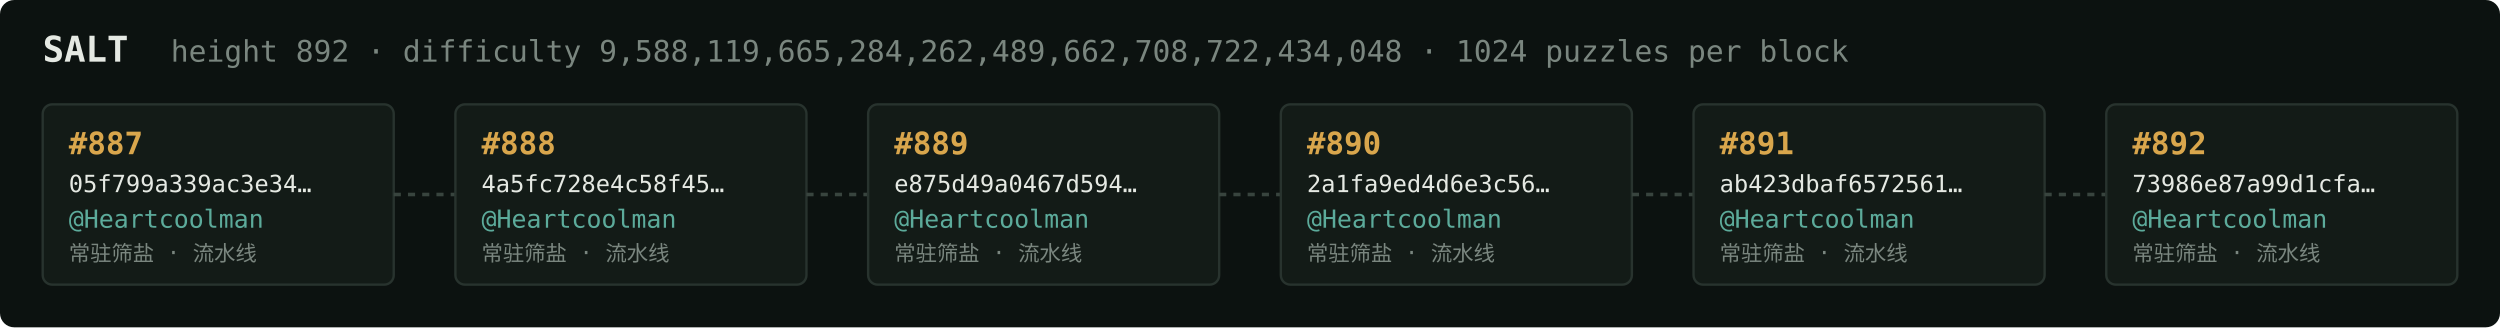
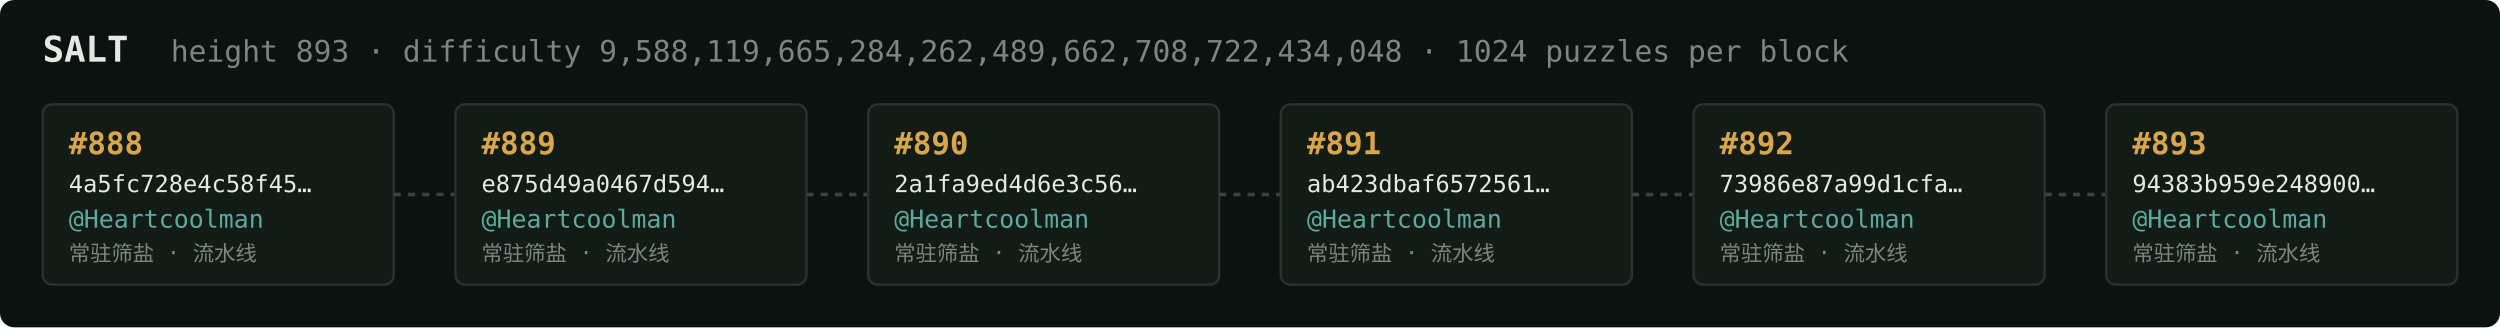
<svg xmlns="http://www.w3.org/2000/svg" width="1054" height="138" viewBox="0 0 1054 138" font-family="ui-monospace,SFMono-Regular,Menlo,monospace">
  <rect fill="#0c1210" width="1054" height="138" rx="6" />
  <text x="18" y="26" fill="#e5e9e3" font-size="15" font-weight="700">SALT</text>
-   <text x="72" y="26" fill="#7a867f" font-size="12.5">height 892 · difficulty 9,588,119,665,284,262,489,662,708,722,434,048 · 1024 puzzles per block</text>
+   <text x="72" y="26" fill="#7a867f" font-size="12.5">height 893 · difficulty 9,588,119,665,284,262,489,662,708,722,434,048 · 1024 puzzles per block</text>
  <rect x="18" y="44" width="148" height="76" rx="4" fill="#131b17" stroke="#28332e" stroke-width="1" />
-   <text x="29" y="65" fill="#d9a64c" font-size="13" font-weight="700">#887</text>
-   <text x="29" y="81" fill="#e5e9e3" font-size="10">05f799a339ac3e34…</text>
+   <text x="29" y="65" fill="#d9a64c" font-size="13" font-weight="700">#888</text>
+   <text x="29" y="81" fill="#e5e9e3" font-size="10">4a5fc728e4c58f45…</text>
  <text x="29" y="96" fill="#5cab9b" font-size="10.5">@Heartcoolman</text>
  <text x="29" y="110" fill="#7a867f" font-size="9">常驻筛盐 · 流水线</text>
  <line x1="166" y1="82.0" x2="192" y2="82.0" stroke="#38443e" stroke-width="1.5" stroke-dasharray="3 3" />
  <rect x="192" y="44" width="148" height="76" rx="4" fill="#131b17" stroke="#28332e" stroke-width="1" />
-   <text x="203" y="65" fill="#d9a64c" font-size="13" font-weight="700">#888</text>
-   <text x="203" y="81" fill="#e5e9e3" font-size="10">4a5fc728e4c58f45…</text>
+   <text x="203" y="65" fill="#d9a64c" font-size="13" font-weight="700">#889</text>
+   <text x="203" y="81" fill="#e5e9e3" font-size="10">e875d49a0467d594…</text>
  <text x="203" y="96" fill="#5cab9b" font-size="10.5">@Heartcoolman</text>
  <text x="203" y="110" fill="#7a867f" font-size="9">常驻筛盐 · 流水线</text>
  <line x1="340" y1="82.0" x2="366" y2="82.0" stroke="#38443e" stroke-width="1.5" stroke-dasharray="3 3" />
  <rect x="366" y="44" width="148" height="76" rx="4" fill="#131b17" stroke="#28332e" stroke-width="1" />
-   <text x="377" y="65" fill="#d9a64c" font-size="13" font-weight="700">#889</text>
-   <text x="377" y="81" fill="#e5e9e3" font-size="10">e875d49a0467d594…</text>
+   <text x="377" y="65" fill="#d9a64c" font-size="13" font-weight="700">#890</text>
+   <text x="377" y="81" fill="#e5e9e3" font-size="10">2a1fa9ed4d6e3c56…</text>
  <text x="377" y="96" fill="#5cab9b" font-size="10.5">@Heartcoolman</text>
  <text x="377" y="110" fill="#7a867f" font-size="9">常驻筛盐 · 流水线</text>
  <line x1="514" y1="82.0" x2="540" y2="82.0" stroke="#38443e" stroke-width="1.5" stroke-dasharray="3 3" />
  <rect x="540" y="44" width="148" height="76" rx="4" fill="#131b17" stroke="#28332e" stroke-width="1" />
-   <text x="551" y="65" fill="#d9a64c" font-size="13" font-weight="700">#890</text>
-   <text x="551" y="81" fill="#e5e9e3" font-size="10">2a1fa9ed4d6e3c56…</text>
+   <text x="551" y="65" fill="#d9a64c" font-size="13" font-weight="700">#891</text>
+   <text x="551" y="81" fill="#e5e9e3" font-size="10">ab423dbaf6572561…</text>
  <text x="551" y="96" fill="#5cab9b" font-size="10.5">@Heartcoolman</text>
  <text x="551" y="110" fill="#7a867f" font-size="9">常驻筛盐 · 流水线</text>
  <line x1="688" y1="82.0" x2="714" y2="82.0" stroke="#38443e" stroke-width="1.5" stroke-dasharray="3 3" />
  <rect x="714" y="44" width="148" height="76" rx="4" fill="#131b17" stroke="#28332e" stroke-width="1" />
-   <text x="725" y="65" fill="#d9a64c" font-size="13" font-weight="700">#891</text>
-   <text x="725" y="81" fill="#e5e9e3" font-size="10">ab423dbaf6572561…</text>
+   <text x="725" y="65" fill="#d9a64c" font-size="13" font-weight="700">#892</text>
+   <text x="725" y="81" fill="#e5e9e3" font-size="10">73986e87a99d1cfa…</text>
  <text x="725" y="96" fill="#5cab9b" font-size="10.5">@Heartcoolman</text>
  <text x="725" y="110" fill="#7a867f" font-size="9">常驻筛盐 · 流水线</text>
  <line x1="862" y1="82.0" x2="888" y2="82.0" stroke="#38443e" stroke-width="1.5" stroke-dasharray="3 3" />
  <rect x="888" y="44" width="148" height="76" rx="4" fill="#131b17" stroke="#28332e" stroke-width="1" />
-   <text x="899" y="65" fill="#d9a64c" font-size="13" font-weight="700">#892</text>
-   <text x="899" y="81" fill="#e5e9e3" font-size="10">73986e87a99d1cfa…</text>
+   <text x="899" y="65" fill="#d9a64c" font-size="13" font-weight="700">#893</text>
+   <text x="899" y="81" fill="#e5e9e3" font-size="10">94383b959e248900…</text>
  <text x="899" y="96" fill="#5cab9b" font-size="10.5">@Heartcoolman</text>
  <text x="899" y="110" fill="#7a867f" font-size="9">常驻筛盐 · 流水线</text>
</svg>
